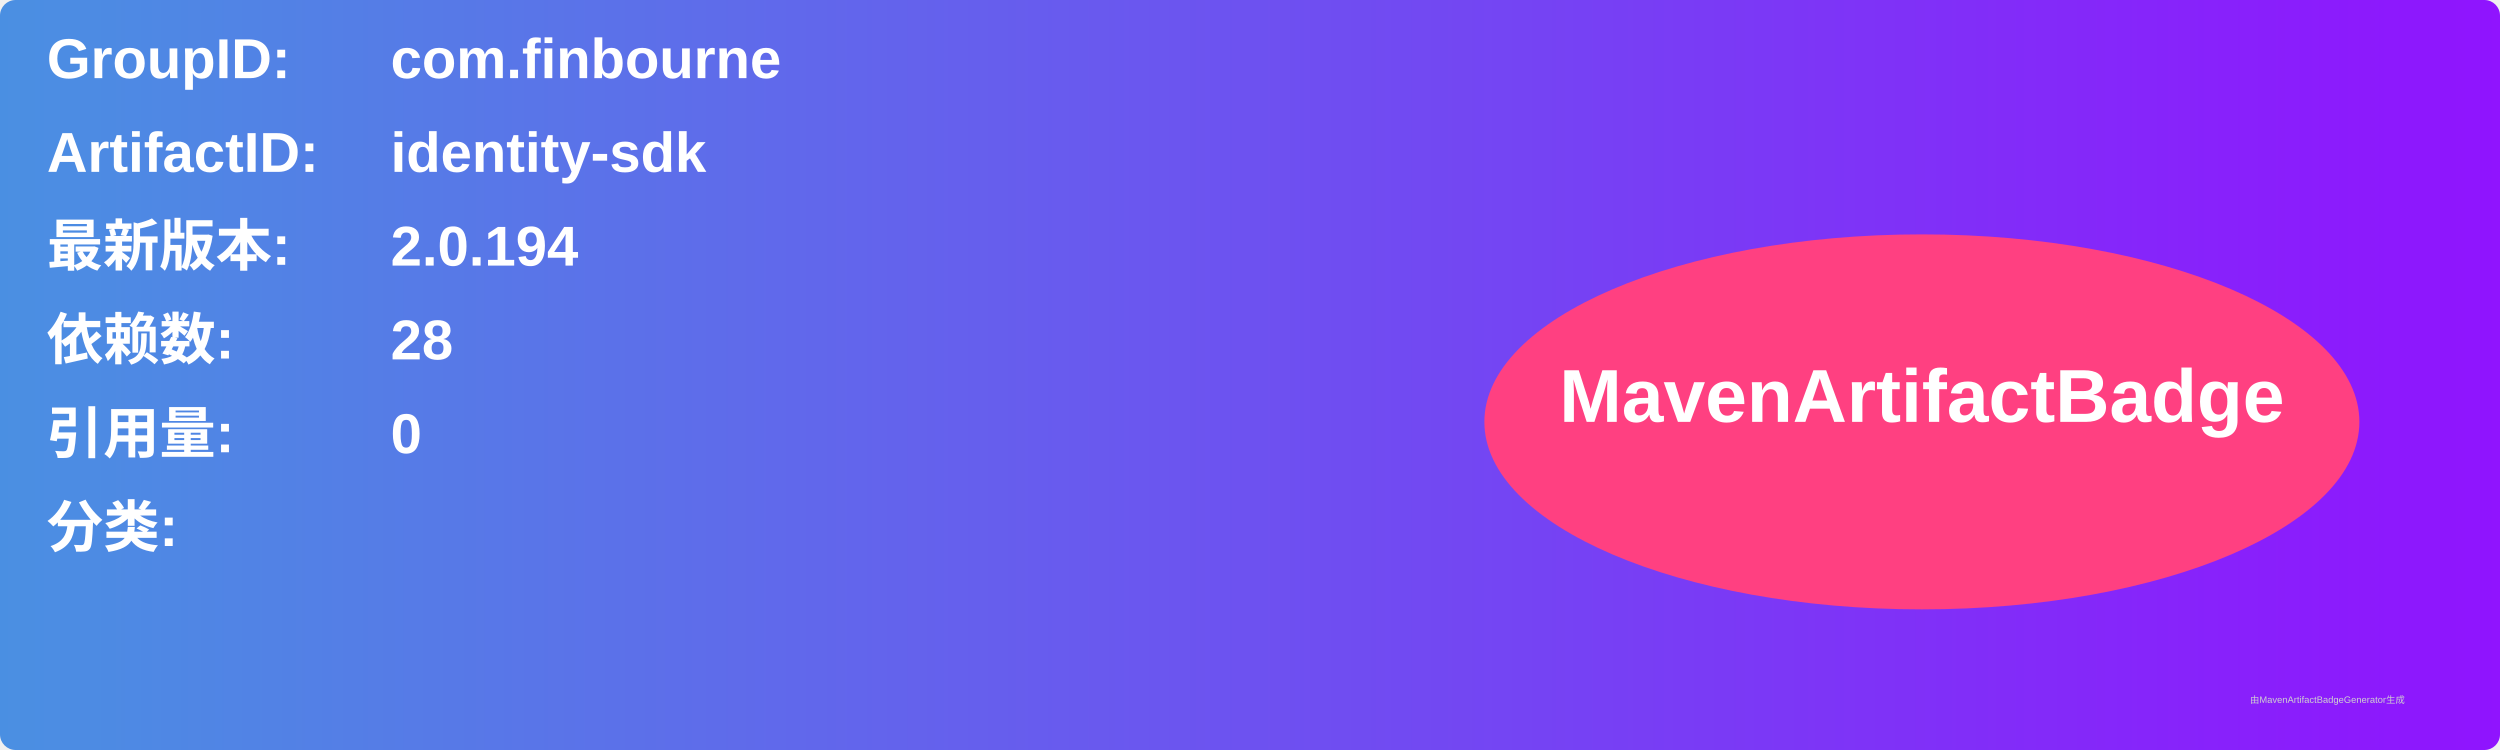
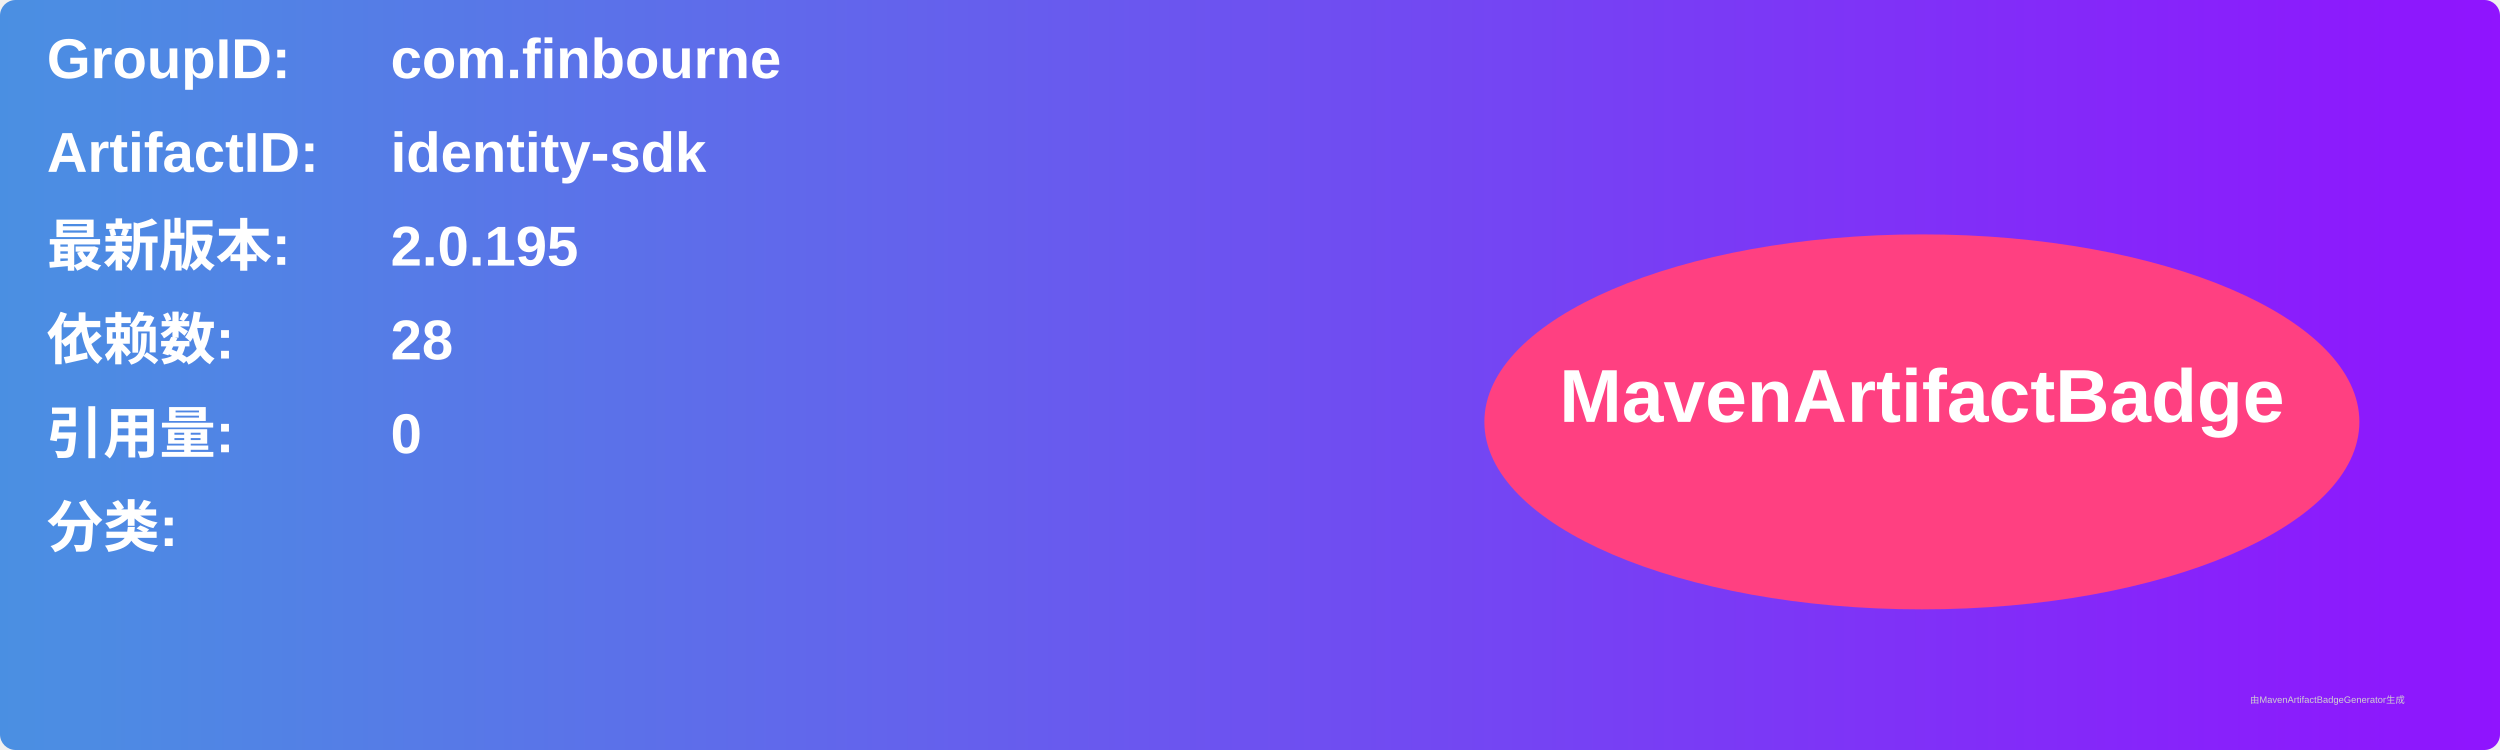
<svg xmlns="http://www.w3.org/2000/svg" width="800" height="240" viewBox="0 0 800 240">
  <linearGradient id="grad" x1="0%" y1="0%" x2="100%" y2="0%">
    <stop offset="0%" stop-color="#4a90e2" />
    <stop offset="100%" stop-color="#9013fe" />
  </linearGradient>
  <rect width="100%" height="100%" rx="5" ry="5" fill="url(#grad)" />
  <g transform="translate(15, 15)">
    <text x="0" y="10" font-family="Arial" font-size="18" fill="white" font-weight="bold" width="260">GroupID:</text>
    <text x="110" y="10" font-family="Arial" font-size="18" fill="white" font-weight="bold" width="460">com.finbourne</text>
    <text x="0" y="40" font-family="Arial" font-size="18" fill="white" font-weight="bold" width="260">ArtifactID:</text>
    <text x="110" y="40" font-family="Arial" font-size="18" fill="white" font-weight="bold" width="460">identity-sdk</text>
    <text x="0" y="70" font-family="Arial" font-size="18" fill="white" font-weight="bold">最新版本:</text>
    <text x="110" y="70" font-family="Arial" font-size="18" fill="white" font-weight="bold">
-       <tspan font-weight="bold">2.0.194</tspan>
+       <tspan font-weight="bold">2.0.195</tspan>
    </text>
    <text x="0" y="100" font-family="Arial" font-size="18" fill="white" font-weight="bold">依赖数: </text>
    <text x="110" y="100" font-family="Arial" font-size="18" fill="white">
      <tspan font-weight="bold">28</tspan>
    </text>
    <text x="0" y="130" font-family="Arial" font-size="18" fill="white" font-weight="bold">引用量: </text>
    <text x="110" y="130" font-family="Arial" font-size="18" fill="white">
      <tspan font-weight="bold">0</tspan>
    </text>
    <text x="0" y="160" font-family="Arial" font-size="18" fill="white" font-weight="bold">分类:</text>
    <text x="10" y="190" font-family="Arial" font-size="10" fill="white">
      <tspan font-weight="bold" />
    </text>
    <ellipse cx="600" cy="120" rx="140" ry="60" fill="#ff4081" />
    <text x="600" y="120" text-anchor="middle" font-family="Arial" font-size="24" fill="white" font-weight="bold">MavenArtifactBadge</text>
  </g>
  <text x="720" y="225" font-family="Arial" font-size="3" fill="#d0d0d0">由MavenArtifactBadgeGenerator生成</text>
</svg>
